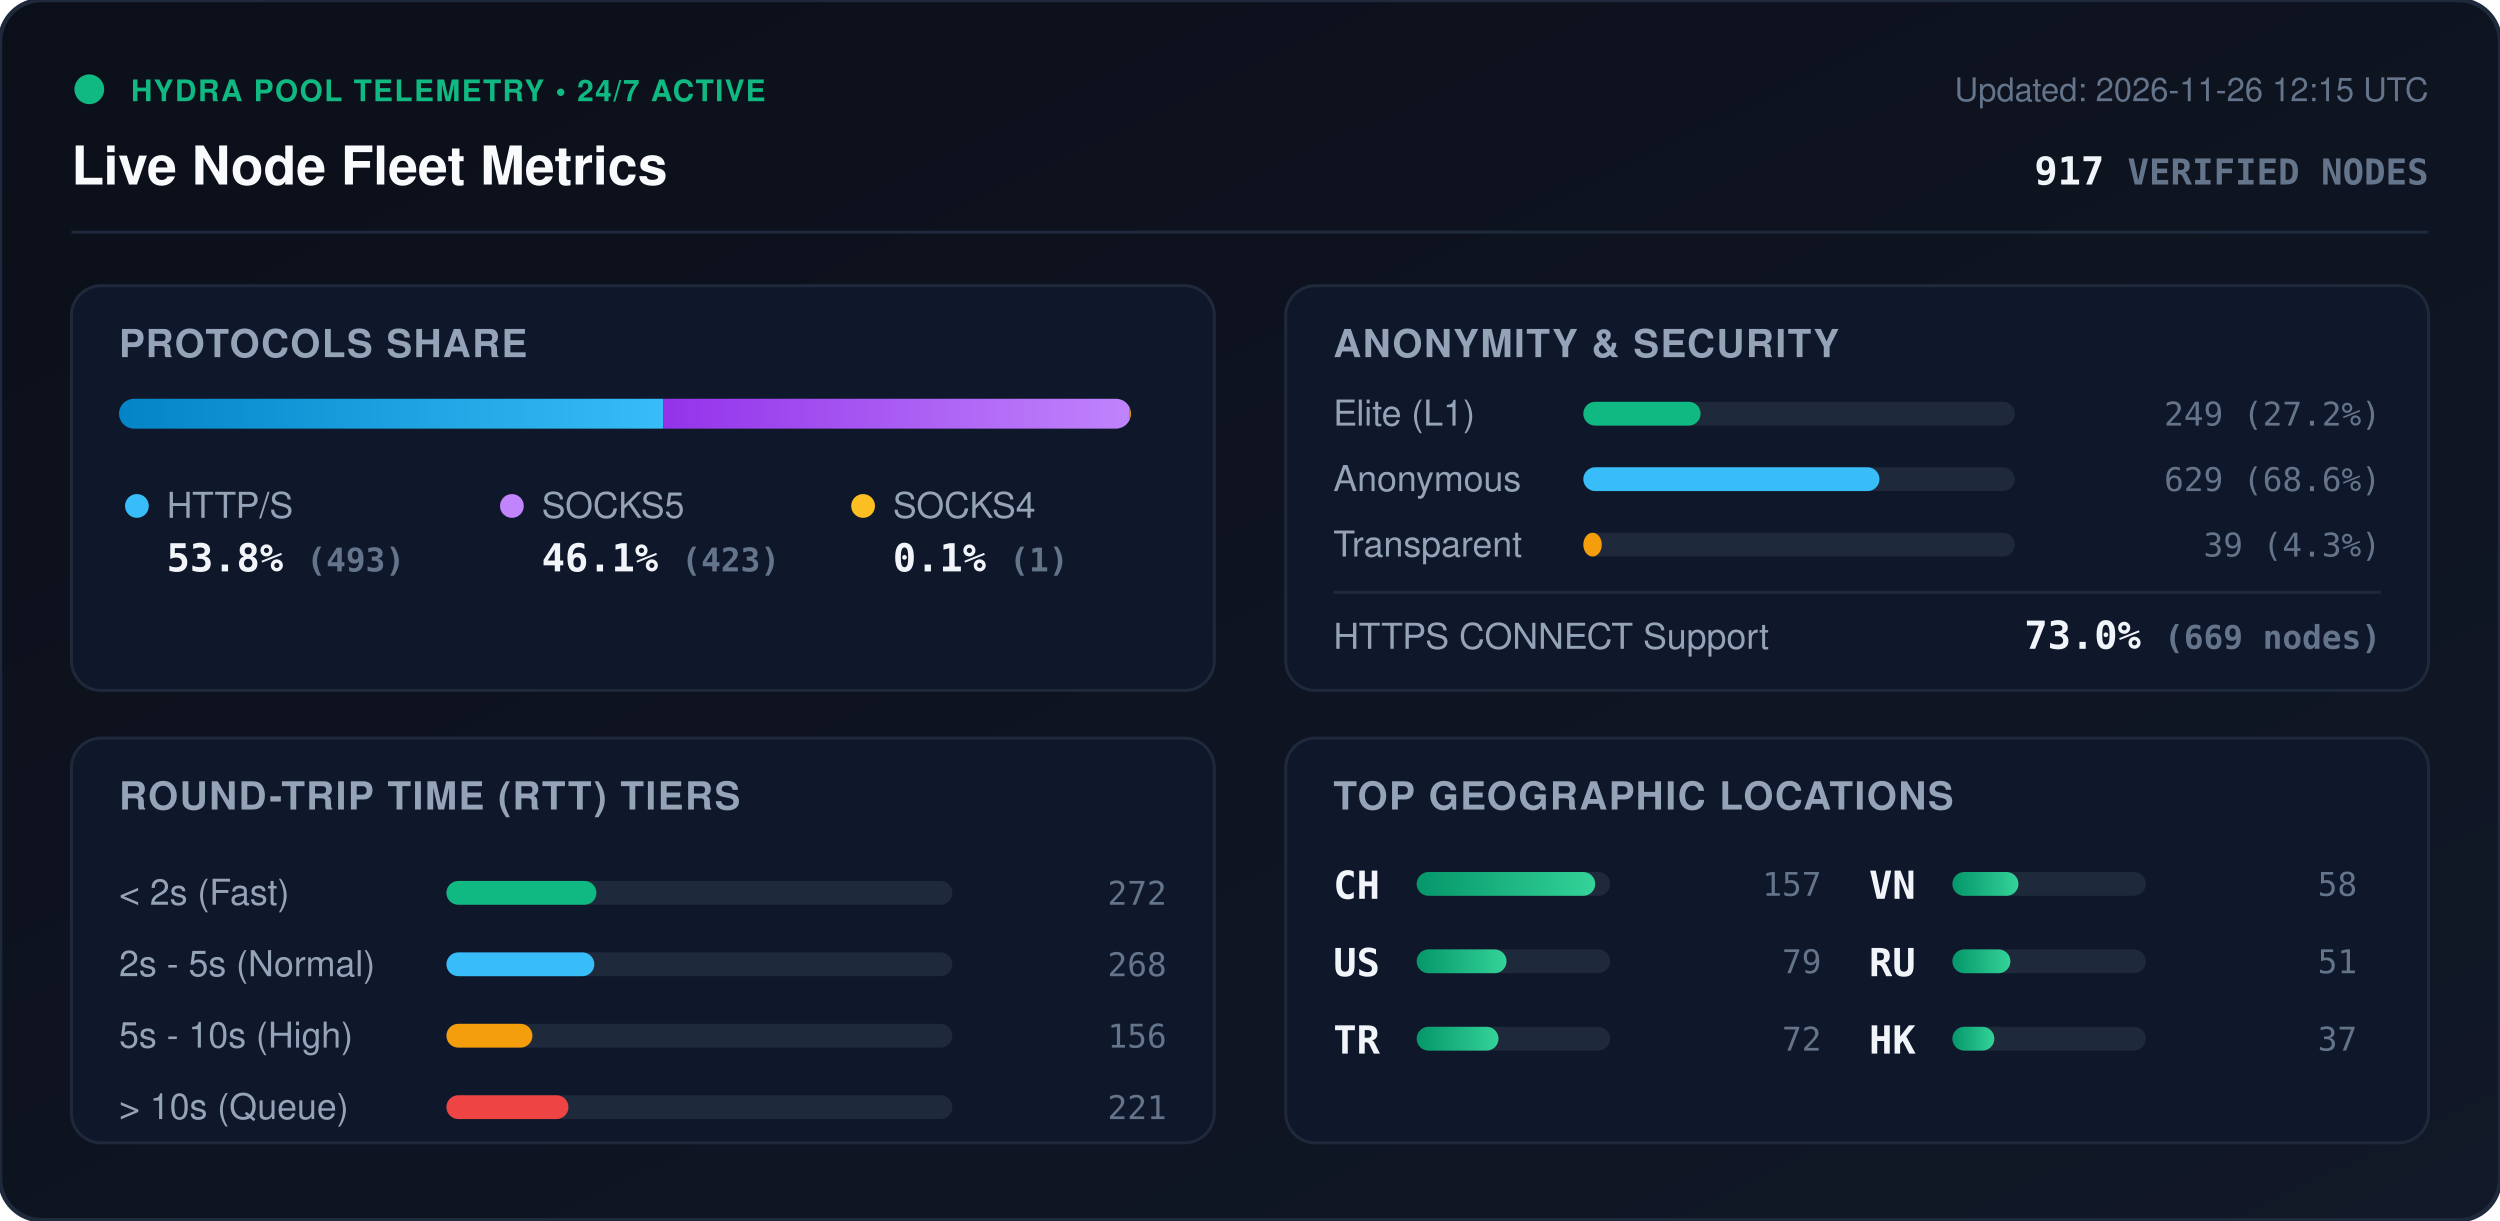
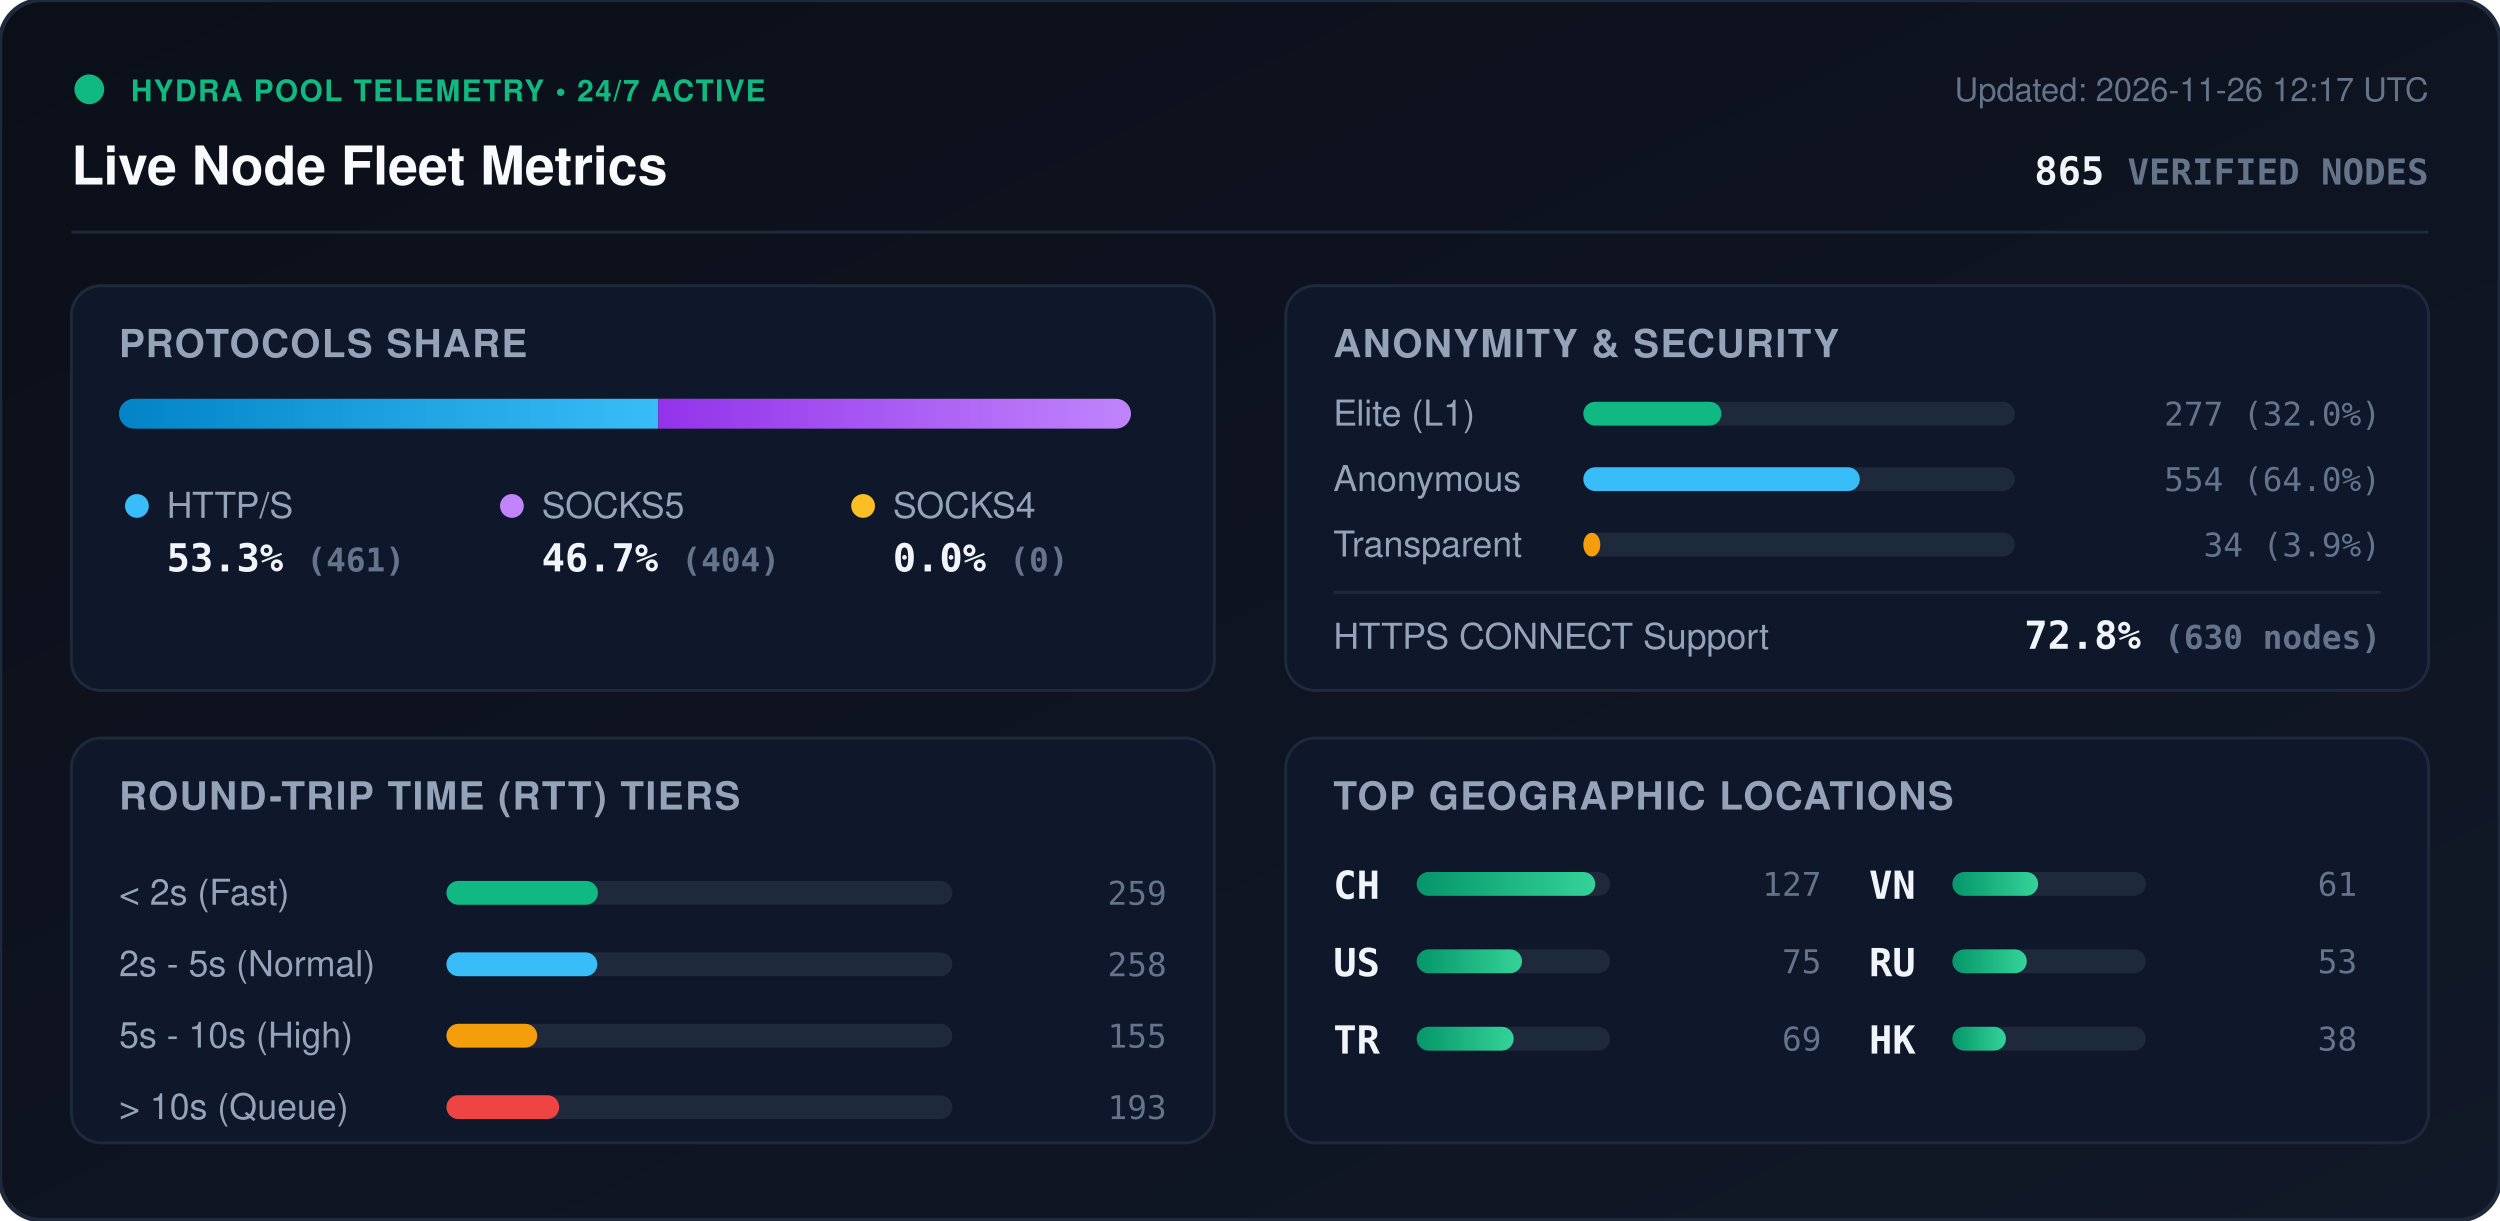
<svg xmlns="http://www.w3.org/2000/svg" viewBox="0 0 840 410" width="840" height="410" style="max-width: 100%; height: auto;">
  <defs>
    <linearGradient id="bg" x1="0%" y1="0%" x2="100%" y2="100%">
      <stop offset="0%" stop-color="#0b0f19" />
      <stop offset="100%" stop-color="#111827" />
    </linearGradient>
    <linearGradient id="bar-http" x1="0%" y1="0%" x2="100%" y2="0%">
      <stop offset="0%" stop-color="#0284c7" />
      <stop offset="100%" stop-color="#38bdf8" />
    </linearGradient>
    <linearGradient id="bar-socks5" x1="0%" y1="0%" x2="100%" y2="0%">
      <stop offset="0%" stop-color="#9333ea" />
      <stop offset="100%" stop-color="#c084fc" />
    </linearGradient>
    <linearGradient id="bar-socks4" x1="0%" y1="0%" x2="100%" y2="0%">
      <stop offset="0%" stop-color="#d97706" />
      <stop offset="100%" stop-color="#fbbf24" />
    </linearGradient>
    <linearGradient id="bar-green" x1="0%" y1="0%" x2="100%" y2="0%">
      <stop offset="0%" stop-color="#059669" />
      <stop offset="100%" stop-color="#34d399" />
    </linearGradient>
    <clipPath id="prog-track-clip">
      <rect width="340.0" height="10" rx="5" />
    </clipPath>
    <style>
      .title { font: 700 18px -apple-system, BlinkMacSystemFont, 'Segoe UI', Helvetica, Arial, sans-serif; fill: #f8fafc; }
      .sub { font: 500 11px -apple-system, BlinkMacSystemFont, 'Segoe UI', Helvetica, Arial, sans-serif; fill: #64748b; }
      .section-hdr { font: 600 13px -apple-system, BlinkMacSystemFont, 'Segoe UI', Helvetica, Arial, sans-serif; fill: #94a3b8; letter-spacing: 0.5px; }
      .metric-val { font: 700 13px -apple-system, BlinkMacSystemFont, 'Segoe UI', Helvetica, Arial, sans-serif; fill: #f1f5f9; }
      .metric-lbl { font: 500 12px -apple-system, BlinkMacSystemFont, 'Segoe UI', Helvetica, Arial, sans-serif; fill: #94a3b8; }
      .badge-txt { font: 700 10px -apple-system, BlinkMacSystemFont, 'Segoe UI', Helvetica, Arial, sans-serif; fill: #10b981; letter-spacing: 0.5px; }
      .mono { font-family: ui-monospace, SFMono-Regular, Menlo, Monaco, Consolas, monospace; }
      .pulse { animation: beacon 2s infinite ease-in-out; }
      @keyframes beacon { 0%, 100% { opacity: 1; } 50% { opacity: 0.35; } }
    </style>
  </defs>
  <rect width="840" height="410" rx="14" fill="url(#bg)" stroke="#1e293b" stroke-width="1.5" />
  <g transform="translate(24, 24)">
    <circle cx="6" cy="6" r="5" fill="#10b981" class="pulse" />
    <text x="20" y="10" class="badge-txt">HYDRA POOL TELEMETRY • 24/7 ACTIVE</text>
    <text x="0" y="38" class="title">Live Node Fleet Metrics</text>
-     <text x="792" y="10" text-anchor="end" class="sub">Updated: 2026-11-26 12:15 UTC</text>
-     <text x="792" y="38" text-anchor="end" class="metric-val mono" fill="#38bdf8">917 <tspan font-size="12" fill="#64748b">VERIFIED NODES</tspan>
+     <text x="792" y="10" text-anchor="end" class="sub">Updated: 2026-11-26 12:17 UTC</text>
+     <text x="792" y="38" text-anchor="end" class="metric-val mono" fill="#38bdf8">865 <tspan font-size="12" fill="#64748b">VERIFIED NODES</tspan>
    </text>
  </g>
  <line x1="24" y1="78" x2="816" y2="78" stroke="#1e293b" stroke-width="1" />
  <g transform="translate(24, 96)">
    <rect width="384" height="136" rx="10" fill="#0f172a" stroke="#1e293b" />
    <text x="16" y="24" class="section-hdr">PROTOCOLS SHARE</text>
    <g transform="translate(16, 38)">
      <rect width="340.0" height="10" rx="5" fill="#1e293b" />
      <g clip-path="url(#prog-track-clip)">
-         <rect x="0" width="182.8" height="10" fill="url(#bar-http)" />
-         <rect x="182.8" width="156.8" height="10" fill="url(#bar-socks5)" />
-         <rect x="339.6" width="0.4" height="10" fill="url(#bar-socks4)" />
+         <rect x="0" width="181.2" height="10" fill="url(#bar-http)" />
+         <rect x="181.2" width="158.8" height="10" fill="url(#bar-socks5)" />
+         <rect x="340.0" width="0.0" height="10" fill="url(#bar-socks4)" />
      </g>
    </g>
    <g transform="translate(16, 68)">
      <circle cx="6" cy="6" r="4" fill="#38bdf8" />
      <text x="16" y="10" class="metric-lbl">HTTP/S</text>
-       <text x="16" y="28" class="metric-val mono">53.8% <tspan font-size="11" fill="#64748b">(493)</tspan>
+       <text x="16" y="28" class="metric-val mono">53.3% <tspan font-size="11" fill="#64748b">(461)</tspan>
      </text>
      <circle cx="132" cy="6" r="4" fill="#c084fc" />
      <text x="142" y="10" class="metric-lbl">SOCKS5</text>
-       <text x="142" y="28" class="metric-val mono">46.1% <tspan font-size="11" fill="#64748b">(423)</tspan>
+       <text x="142" y="28" class="metric-val mono">46.7% <tspan font-size="11" fill="#64748b">(404)</tspan>
      </text>
      <circle cx="250" cy="6" r="4" fill="#fbbf24" />
      <text x="260" y="10" class="metric-lbl">SOCKS4</text>
-       <text x="260" y="28" class="metric-val mono">0.1% <tspan font-size="11" fill="#64748b">(1)</tspan>
+       <text x="260" y="28" class="metric-val mono">0.0% <tspan font-size="11" fill="#64748b">(0)</tspan>
      </text>
    </g>
  </g>
  <g transform="translate(432, 96)">
    <rect width="384" height="136" rx="10" fill="#0f172a" stroke="#1e293b" />
    <text x="16" y="24" class="section-hdr">ANONYMITY &amp; SECURITY</text>
    <text x="16" y="47" class="metric-lbl">Elite (L1)</text>
    <rect x="100" y="39" width="145.0" height="8" rx="4" fill="#1e293b" />
-     <rect x="100" y="39" width="39.4" height="8" rx="4" fill="#10b981" />
-     <text x="368" y="47" text-anchor="end" class="mono sub" fill="#e2e8f0">249 (27.2%)</text>
+     <rect x="100" y="39" width="46.4" height="8" rx="4" fill="#10b981" />
+     <text x="368" y="47" text-anchor="end" class="mono sub" fill="#e2e8f0">277 (32.0%)</text>
    <text x="16" y="69" class="metric-lbl">Anonymous</text>
    <rect x="100" y="61" width="145.0" height="8" rx="4" fill="#1e293b" />
-     <rect x="100" y="61" width="99.5" height="8" rx="4" fill="#38bdf8" />
-     <text x="368" y="69" text-anchor="end" class="mono sub" fill="#e2e8f0">629 (68.6%)</text>
+     <rect x="100" y="61" width="92.9" height="8" rx="4" fill="#38bdf8" />
+     <text x="368" y="69" text-anchor="end" class="mono sub" fill="#e2e8f0">554 (64.0%)</text>
    <text x="16" y="91" class="metric-lbl">Transparent</text>
    <rect x="100" y="83" width="145.0" height="8" rx="4" fill="#1e293b" />
-     <rect x="100" y="83" width="6.2" height="8" rx="4" fill="#f59e0b" />
-     <text x="368" y="91" text-anchor="end" class="mono sub" fill="#e2e8f0">39 (4.3%)</text>
+     <rect x="100" y="83" width="5.7" height="8" rx="4" fill="#f59e0b" />
+     <text x="368" y="91" text-anchor="end" class="mono sub" fill="#e2e8f0">34 (3.9%)</text>
    <line x1="16" y1="103" x2="368" y2="103" stroke="#1e293b" stroke-width="1" />
    <text x="16" y="122" class="metric-lbl">HTTPS CONNECT Support</text>
-     <text x="368" y="122" text-anchor="end" class="metric-val mono" fill="#34d399">73.0% <tspan font-size="11" fill="#64748b">(669 nodes)</tspan>
+     <text x="368" y="122" text-anchor="end" class="metric-val mono" fill="#34d399">72.8% <tspan font-size="11" fill="#64748b">(630 nodes)</tspan>
    </text>
  </g>
  <g transform="translate(24, 248)">
    <rect width="384" height="136" rx="10" fill="#0f172a" stroke="#1e293b" />
    <text x="16" y="24" class="section-hdr">ROUND-TRIP TIME (RTT) TIERS</text>
    <g transform="translate(16, 42)">
      <text x="0" y="14" class="metric-lbl">&lt; 2s (Fast)</text>
      <rect x="110" y="6" width="170" height="8" rx="4" fill="#1e293b" />
-       <rect x="110" y="6" width="50.4" height="8" rx="4" fill="#10b981" />
-       <text x="352" y="14" text-anchor="end" class="mono sub">272</text>
+       <rect x="110" y="6" width="50.9" height="8" rx="4" fill="#10b981" />
+       <text x="352" y="14" text-anchor="end" class="mono sub">259</text>
      <text x="0" y="38" class="metric-lbl">2s - 5s (Normal)</text>
      <rect x="110" y="30" width="170" height="8" rx="4" fill="#1e293b" />
-       <rect x="110" y="30" width="49.7" height="8" rx="4" fill="#38bdf8" />
-       <text x="352" y="38" text-anchor="end" class="mono sub">268</text>
+       <rect x="110" y="30" width="50.7" height="8" rx="4" fill="#38bdf8" />
+       <text x="352" y="38" text-anchor="end" class="mono sub">258</text>
      <text x="0" y="62" class="metric-lbl">5s - 10s (High)</text>
      <rect x="110" y="54" width="170" height="8" rx="4" fill="#1e293b" />
-       <rect x="110" y="54" width="28.9" height="8" rx="4" fill="#f59e0b" />
-       <text x="352" y="62" text-anchor="end" class="mono sub">156</text>
+       <rect x="110" y="54" width="30.5" height="8" rx="4" fill="#f59e0b" />
+       <text x="352" y="62" text-anchor="end" class="mono sub">155</text>
      <text x="0" y="86" class="metric-lbl">&gt; 10s (Queue)</text>
      <rect x="110" y="78" width="170" height="8" rx="4" fill="#1e293b" />
-       <rect x="110" y="78" width="41.0" height="8" rx="4" fill="#ef4444" />
-       <text x="352" y="86" text-anchor="end" class="mono sub">221</text>
+       <rect x="110" y="78" width="37.9" height="8" rx="4" fill="#ef4444" />
+       <text x="352" y="86" text-anchor="end" class="mono sub">193</text>
    </g>
  </g>
  <g transform="translate(432, 248)">
    <rect width="384" height="136" rx="10" fill="#0f172a" stroke="#1e293b" />
    <text x="16" y="24" class="section-hdr">TOP GEOGRAPHIC LOCATIONS</text>
    <g transform="translate(16, 42)">
      <g transform="translate(0, 0)">
        <text x="0" y="12" class="mono metric-val" font-size="12">CH</text>
        <rect x="28" y="3" width="65" height="8" rx="4" fill="#1e293b" />
        <rect x="28" y="3" width="60.0" height="8" rx="4" fill="url(#bar-green)" />
-         <text x="164" y="11" text-anchor="end" class="mono sub">157</text>
+         <text x="164" y="11" text-anchor="end" class="mono sub">127</text>
      </g>
      <g transform="translate(0, 26)">
        <text x="0" y="12" class="mono metric-val" font-size="12">US</text>
        <rect x="28" y="3" width="65" height="8" rx="4" fill="#1e293b" />
-         <rect x="28" y="3" width="30.2" height="8" rx="4" fill="url(#bar-green)" />
-         <text x="164" y="11" text-anchor="end" class="mono sub">79</text>
+         <rect x="28" y="3" width="35.4" height="8" rx="4" fill="url(#bar-green)" />
+         <text x="164" y="11" text-anchor="end" class="mono sub">75</text>
      </g>
      <g transform="translate(0, 52)">
        <text x="0" y="12" class="mono metric-val" font-size="12">TR</text>
        <rect x="28" y="3" width="65" height="8" rx="4" fill="#1e293b" />
-         <rect x="28" y="3" width="27.5" height="8" rx="4" fill="url(#bar-green)" />
-         <text x="164" y="11" text-anchor="end" class="mono sub">72</text>
+         <rect x="28" y="3" width="32.6" height="8" rx="4" fill="url(#bar-green)" />
+         <text x="164" y="11" text-anchor="end" class="mono sub">69</text>
      </g>
      <g transform="translate(180, 0)">
        <text x="0" y="12" class="mono metric-val" font-size="12">VN</text>
        <rect x="28" y="3" width="65" height="8" rx="4" fill="#1e293b" />
-         <rect x="28" y="3" width="22.2" height="8" rx="4" fill="url(#bar-green)" />
-         <text x="164" y="11" text-anchor="end" class="mono sub">58</text>
+         <rect x="28" y="3" width="28.8" height="8" rx="4" fill="url(#bar-green)" />
+         <text x="164" y="11" text-anchor="end" class="mono sub">61</text>
      </g>
      <g transform="translate(180, 26)">
        <text x="0" y="12" class="mono metric-val" font-size="12">RU</text>
        <rect x="28" y="3" width="65" height="8" rx="4" fill="#1e293b" />
-         <rect x="28" y="3" width="19.5" height="8" rx="4" fill="url(#bar-green)" />
-         <text x="164" y="11" text-anchor="end" class="mono sub">51</text>
+         <rect x="28" y="3" width="25.0" height="8" rx="4" fill="url(#bar-green)" />
+         <text x="164" y="11" text-anchor="end" class="mono sub">53</text>
      </g>
      <g transform="translate(180, 52)">
        <text x="0" y="12" class="mono metric-val" font-size="12">HK</text>
        <rect x="28" y="3" width="65" height="8" rx="4" fill="#1e293b" />
-         <rect x="28" y="3" width="14.1" height="8" rx="4" fill="url(#bar-green)" />
-         <text x="164" y="11" text-anchor="end" class="mono sub">37</text>
+         <rect x="28" y="3" width="18.0" height="8" rx="4" fill="url(#bar-green)" />
+         <text x="164" y="11" text-anchor="end" class="mono sub">38</text>
      </g>
    </g>
  </g>
</svg>
